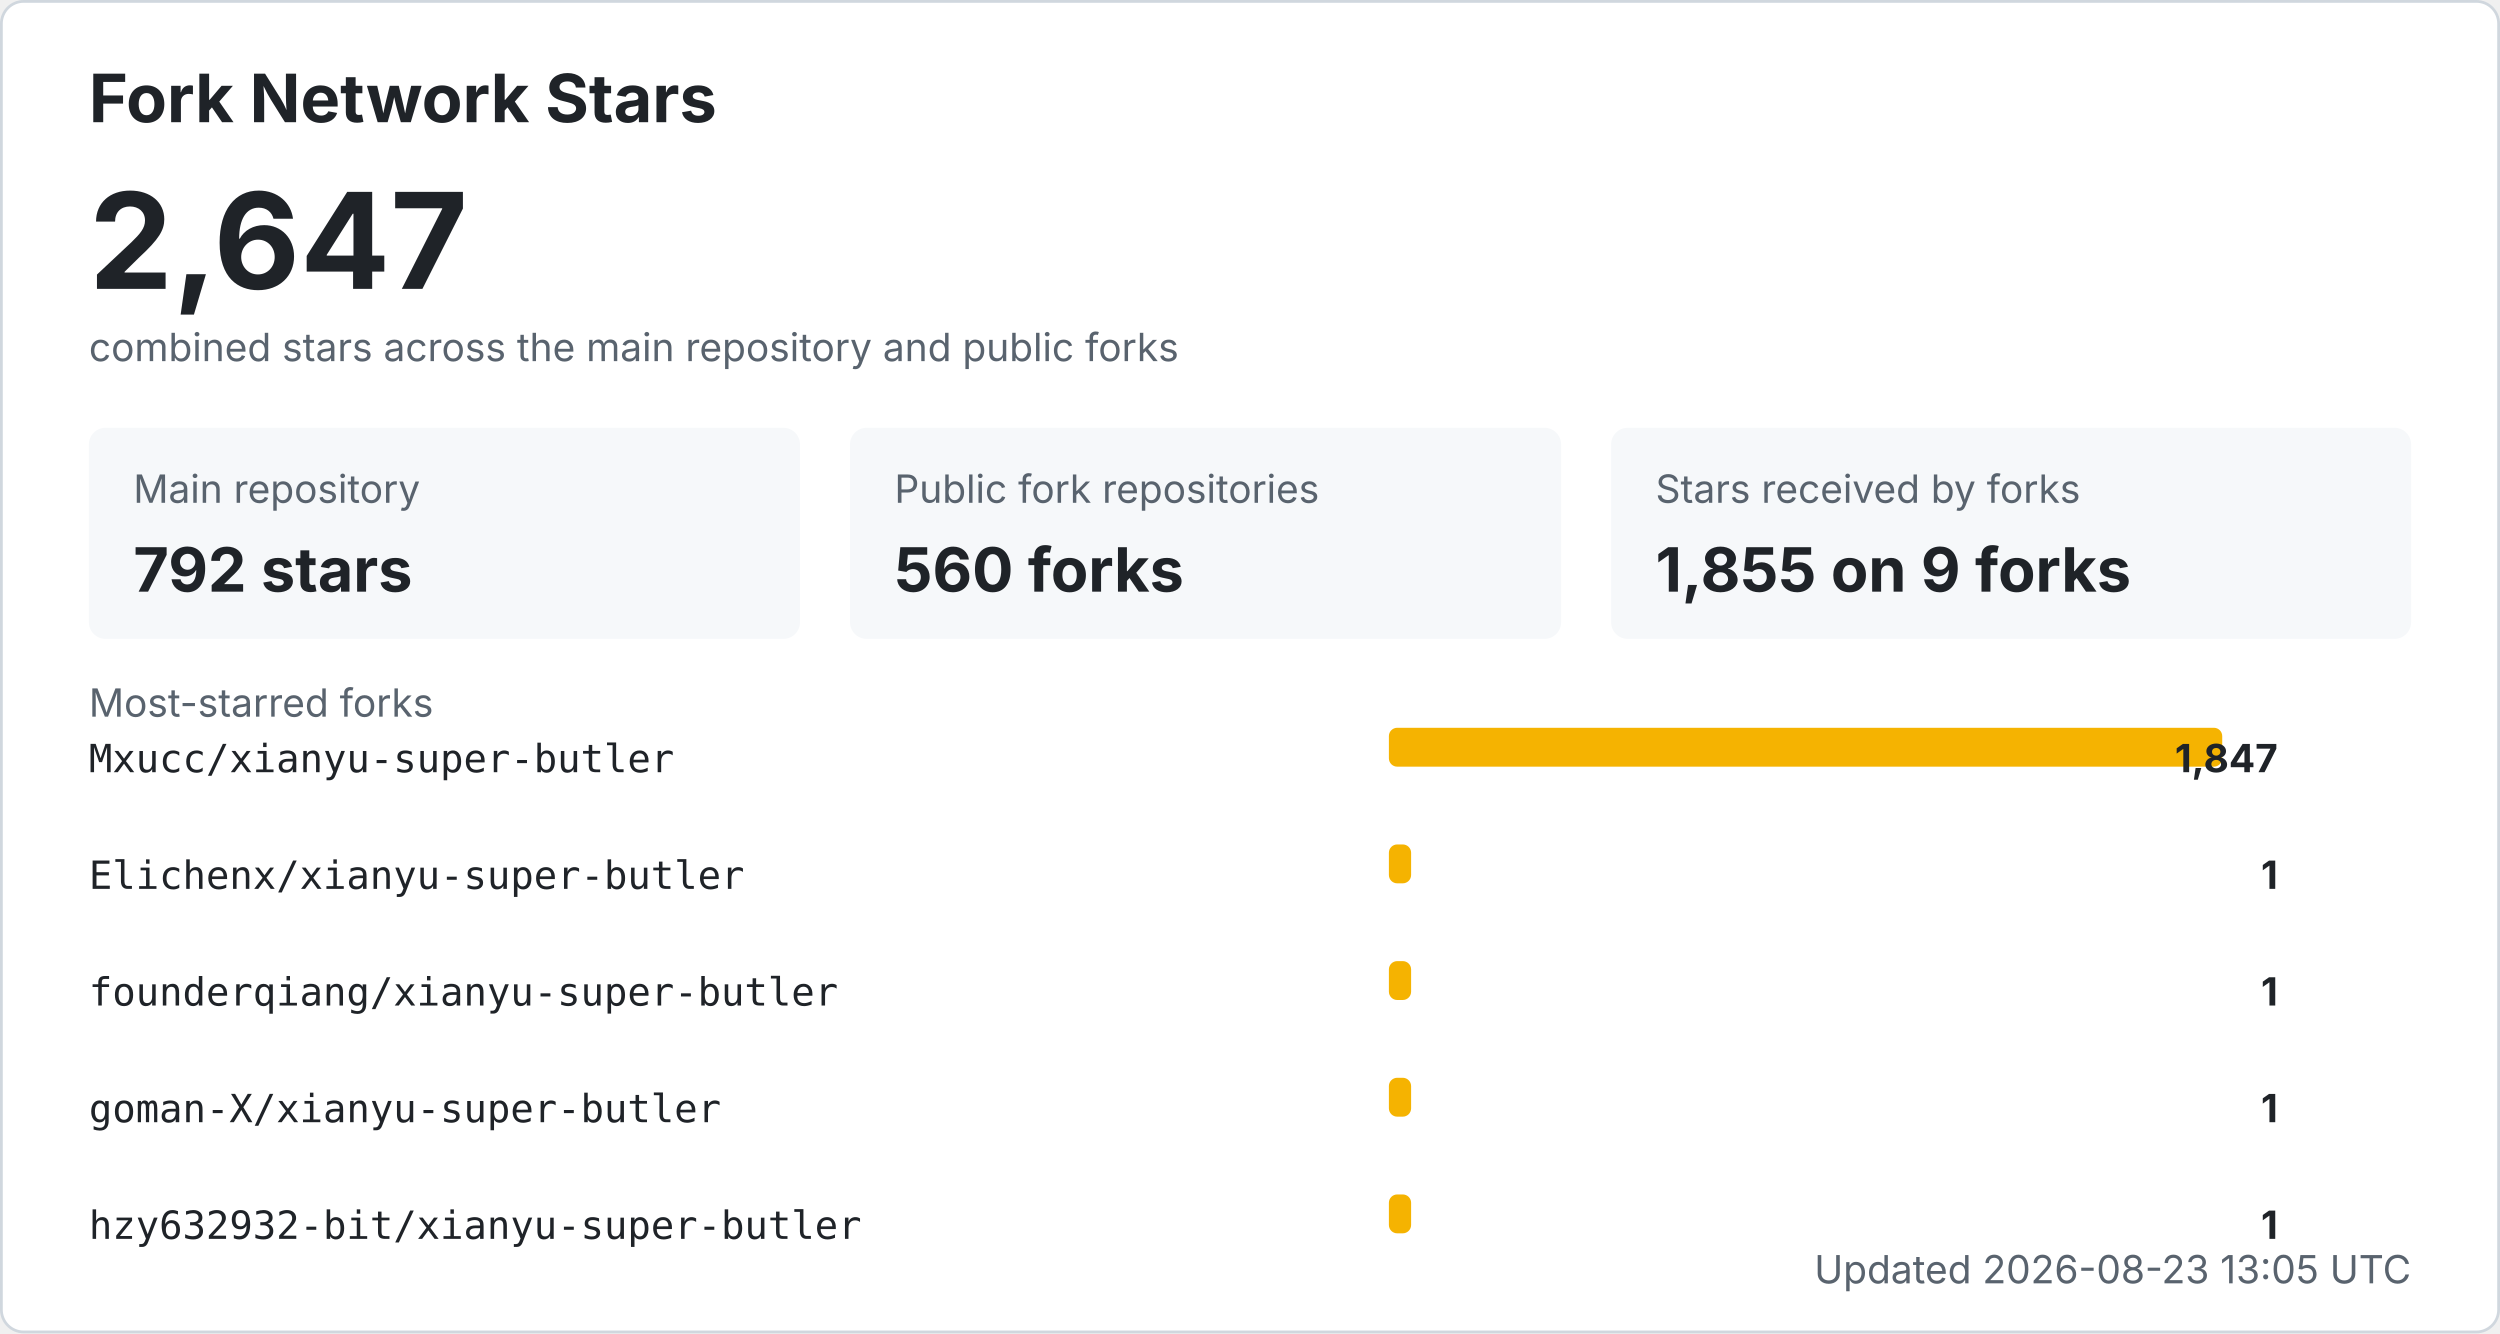
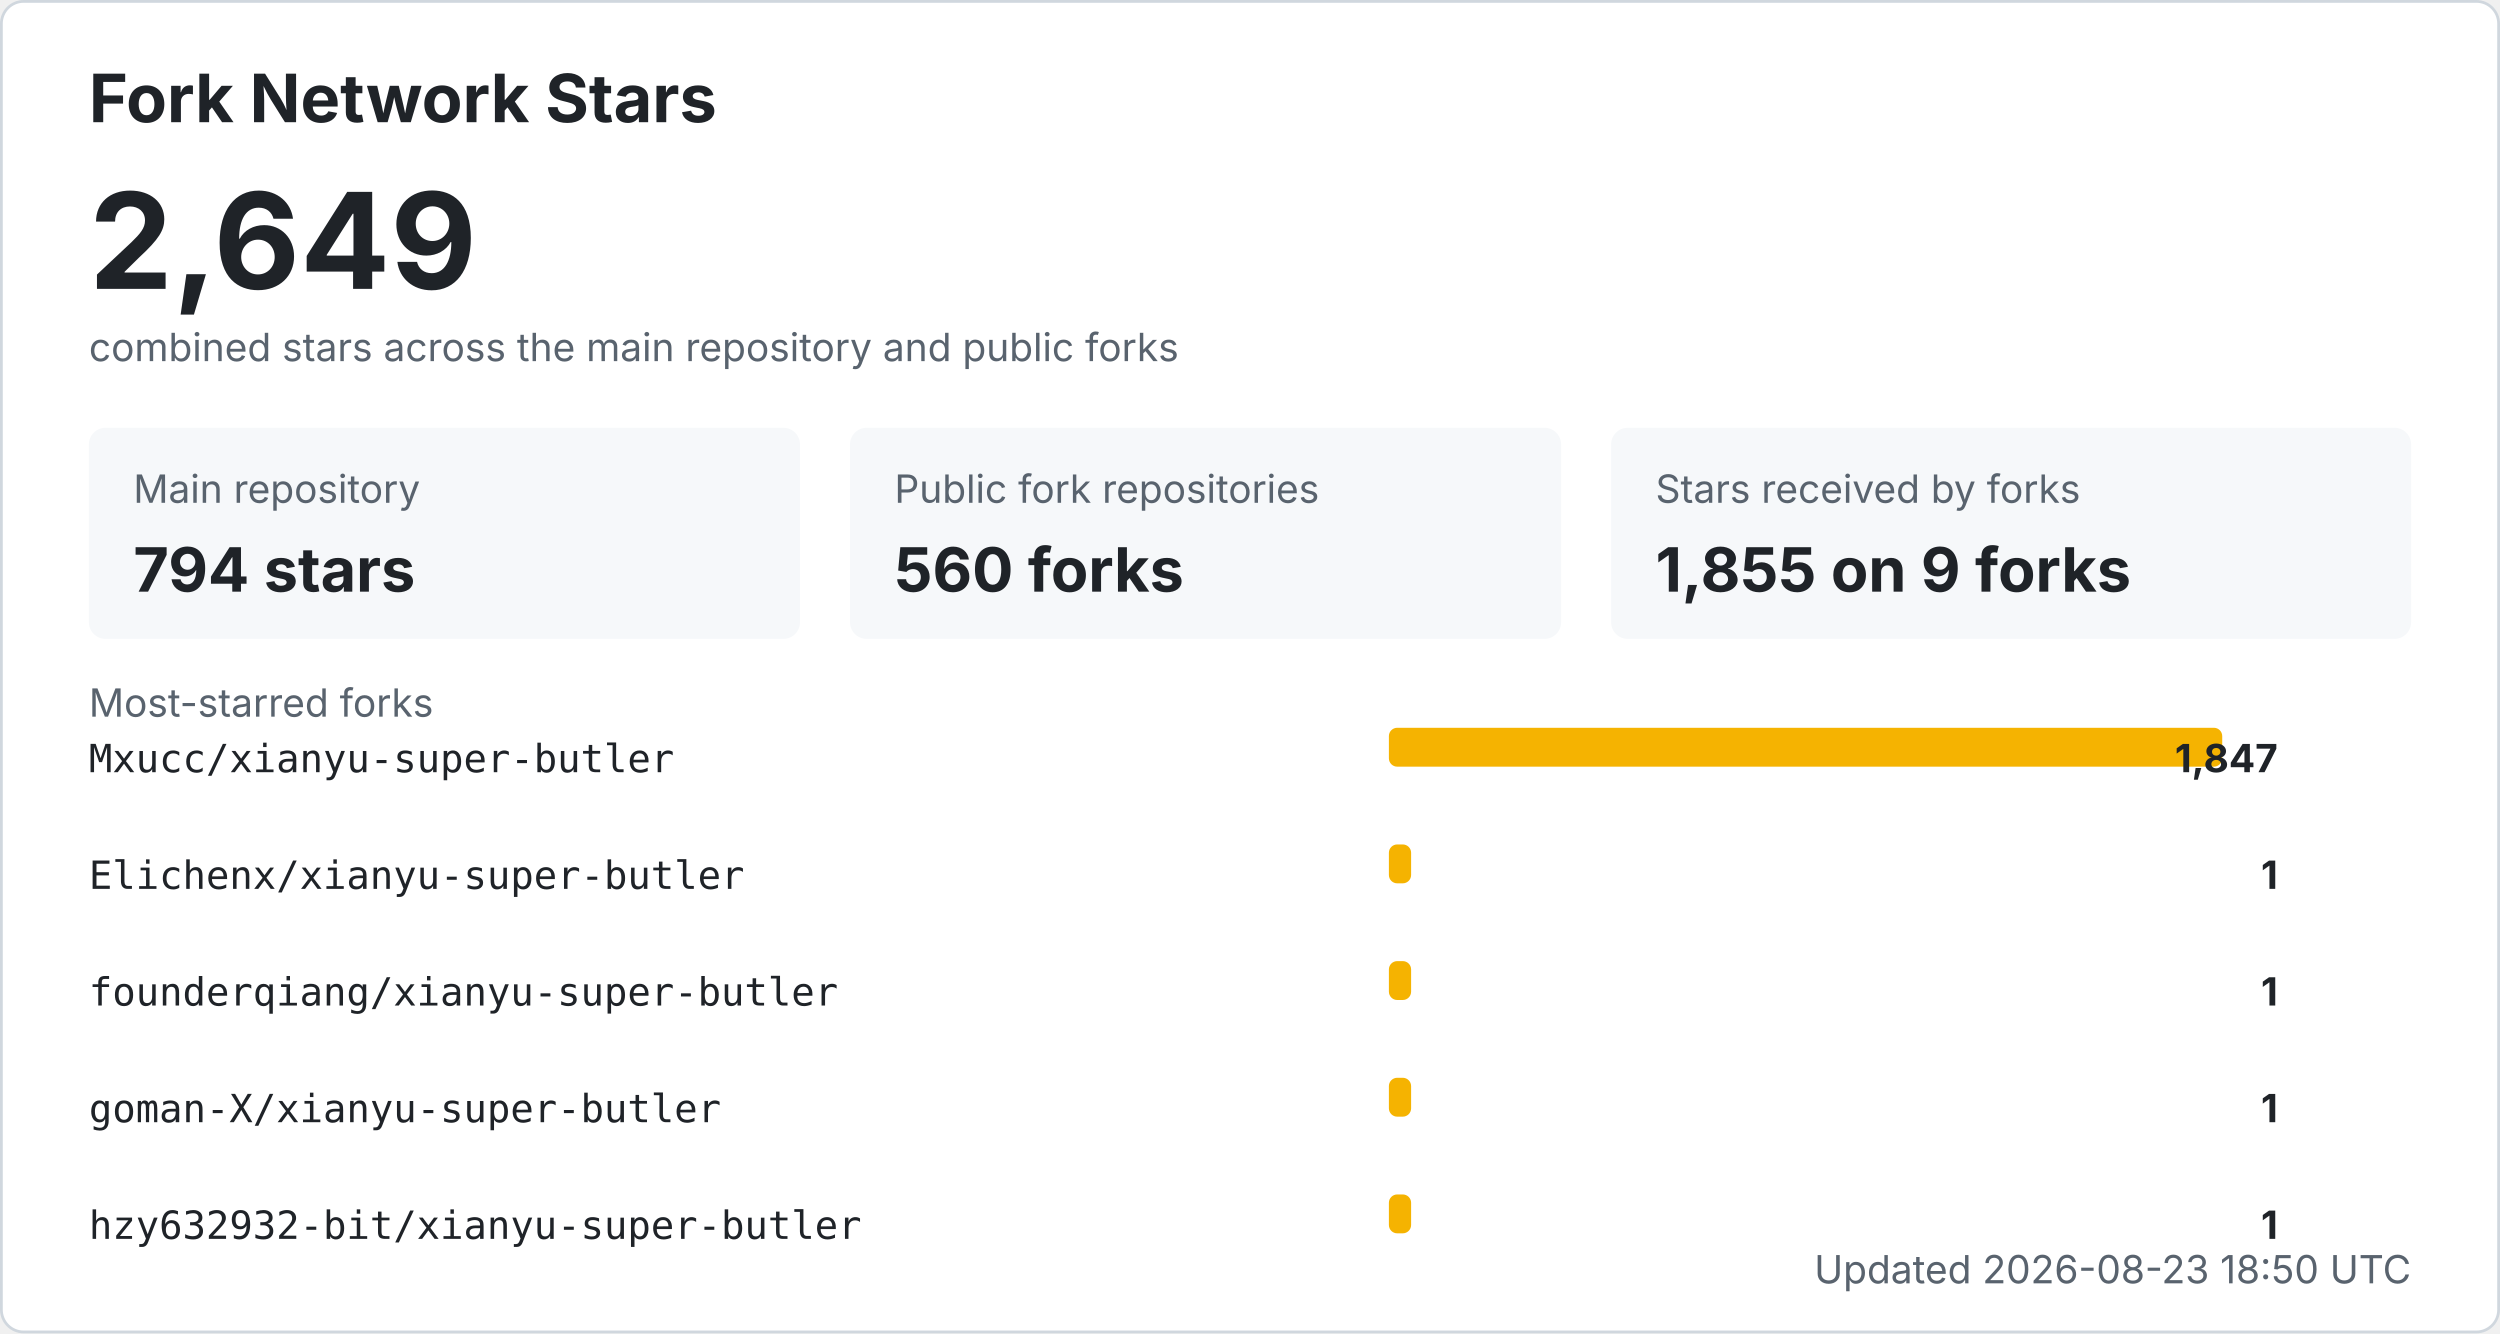
<svg xmlns="http://www.w3.org/2000/svg" width="900" height="480" viewBox="0 0 900 480" role="img" aria-labelledby="title desc">
  <style>
    .bg { fill: #ffffff; stroke: #d0d7de; }
    .title { fill: #1f2328; font: 700 24px -apple-system, BlinkMacSystemFont, "Segoe UI", sans-serif; }
    .total { fill: #1f2328; font: 700 48px -apple-system, BlinkMacSystemFont, "Segoe UI", sans-serif; }
    .label { fill: #59636e; font: 14px -apple-system, BlinkMacSystemFont, "Segoe UI", sans-serif; }
    .metric { fill: #1f2328; font: 700 22px -apple-system, BlinkMacSystemFont, "Segoe UI", sans-serif; }
    .repo { fill: #1f2328; font: 14px ui-monospace, SFMono-Regular, Consolas, monospace; }
    .count { fill: #1f2328; font: 700 14px -apple-system, BlinkMacSystemFont, "Segoe UI", sans-serif; }
    .muted { fill: #59636e; font: 14px -apple-system, BlinkMacSystemFont, "Segoe UI", sans-serif; }
    .card { fill: #f6f8fa; }
    .bar { fill: #f5b301; }
    @media (prefers-color-scheme: dark) {
      .bg { fill: #0d1117; stroke: #30363d; }
      .title, .total, .metric, .repo, .count { fill: #f0f6fc; }
      .label, .muted { fill: #8b949e; }
      .card { fill: #161b22; }
    }
  </style>
  <rect x="0.5" y="0.5" width="899" height="479" rx="8" class="bg" />
  <text x="32" y="44" class="title">Fork Network Stars</text>
-   <text x="32" y="104" class="total">2,647</text>
+   <text x="32" y="104" class="total">2,649</text>
  <text x="32" y="130" class="label">combined stars across the main repository and public forks</text>
  <rect x="32" y="154" width="256" height="76" rx="6" class="card" />
  <text x="48" y="181" class="label">Main repository</text>
-   <text x="48" y="213" class="metric">792 stars</text>
+   <text x="48" y="213" class="metric">794 stars</text>
  <rect x="306" y="154" width="256" height="76" rx="6" class="card" />
  <text x="322" y="181" class="label">Public fork repositories</text>
  <text x="322" y="213" class="metric">560 forks</text>
  <rect x="580" y="154" width="288" height="76" rx="6" class="card" />
  <text x="596" y="181" class="label">Stars received by forks</text>
  <text x="596" y="213" class="metric">1,855 on 9 forks</text>
  <text x="32" y="258" class="label">Most-starred forks</text>
  <text x="32" y="278" class="repo">Mxucc/xianyu-super-butler</text>
  <rect x="500" y="262" width="300" height="14" rx="3" class="bar" />
  <text x="820" y="278" text-anchor="end" class="count">1,847</text>
  <text x="32" y="320" class="repo">Elichenx/xianyu-super-butler</text>
  <rect x="500" y="304" width="8" height="14" rx="3" class="bar" />
  <text x="820" y="320" text-anchor="end" class="count">1</text>
  <text x="32" y="362" class="repo">founderqiang/xianyu-super-butler</text>
  <rect x="500" y="346" width="8" height="14" rx="3" class="bar" />
  <text x="820" y="362" text-anchor="end" class="count">1</text>
  <text x="32" y="404" class="repo">goman-X/xianyu-super-butler</text>
  <rect x="500" y="388" width="8" height="14" rx="3" class="bar" />
  <text x="820" y="404" text-anchor="end" class="count">1</text>
  <text x="32" y="446" class="repo">hzy632932-bit/xianyu-super-butler</text>
  <rect x="500" y="430" width="8" height="14" rx="3" class="bar" />
  <text x="820" y="446" text-anchor="end" class="count">1</text>
-   <text x="868" y="462" text-anchor="end" class="label">Updated 2026-08-23 13:05 UTC</text>
+   <text x="868" y="462" text-anchor="end" class="label">Updated 2026-08-23 18:50 UTC</text>
</svg>
